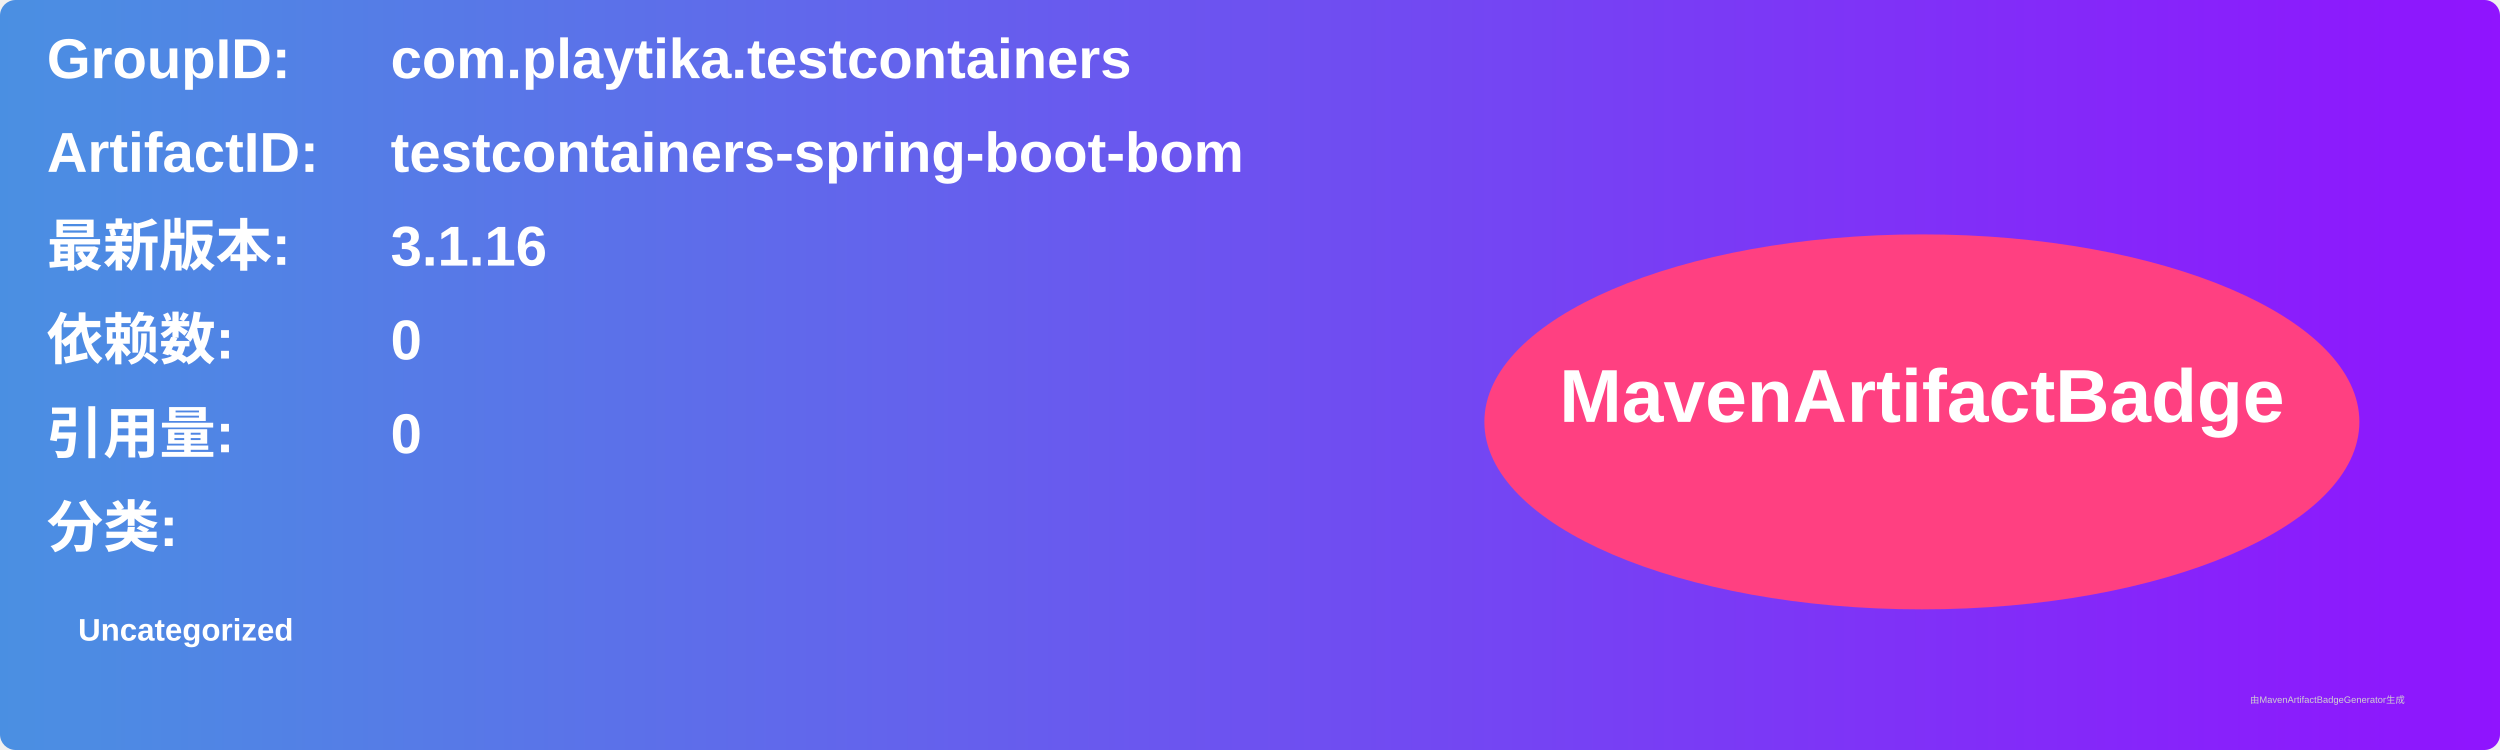
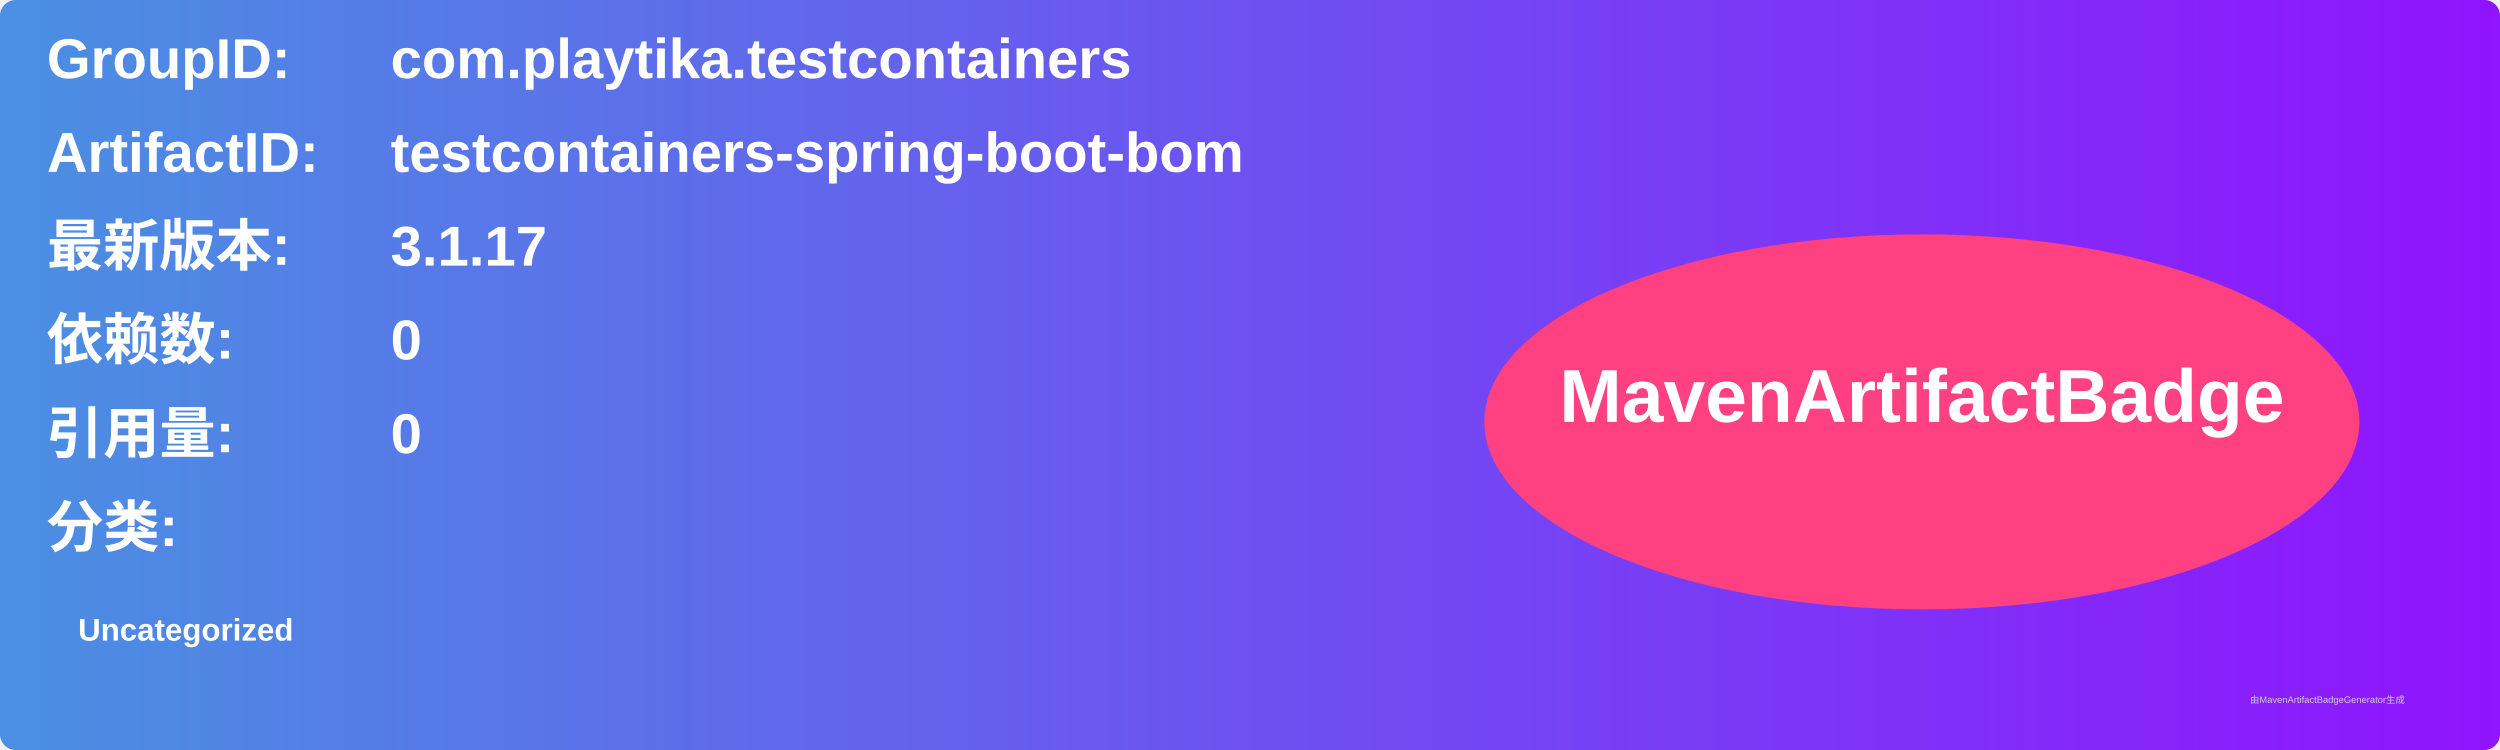
<svg xmlns="http://www.w3.org/2000/svg" width="800" height="240" viewBox="0 0 800 240">
  <linearGradient id="grad" x1="0%" y1="0%" x2="100%" y2="0%">
    <stop offset="0%" stop-color="#4a90e2" />
    <stop offset="100%" stop-color="#9013fe" />
  </linearGradient>
  <rect width="100%" height="100%" rx="5" ry="5" fill="url(#grad)" />
  <g transform="translate(15, 15)">
    <text x="0" y="10" font-family="Arial" font-size="18" fill="white" font-weight="bold" width="260">GroupID:</text>
    <text x="110" y="10" font-family="Arial" font-size="18" fill="white" font-weight="bold" width="460">com.playtika.testcontainers</text>
    <text x="0" y="40" font-family="Arial" font-size="18" fill="white" font-weight="bold" width="260">ArtifactID:</text>
    <text x="110" y="40" font-family="Arial" font-size="18" fill="white" font-weight="bold" width="460">testcontainers-spring-boot-bom</text>
    <text x="0" y="70" font-family="Arial" font-size="18" fill="white" font-weight="bold">最新版本:</text>
    <text x="110" y="70" font-family="Arial" font-size="18" fill="white" font-weight="bold">
-       <tspan font-weight="bold">3.1.16</tspan>
+       <tspan font-weight="bold">3.1.17</tspan>
    </text>
    <text x="0" y="100" font-family="Arial" font-size="18" fill="white" font-weight="bold">依赖数: </text>
    <text x="110" y="100" font-family="Arial" font-size="18" fill="white">
      <tspan font-weight="bold">0</tspan>
    </text>
    <text x="0" y="130" font-family="Arial" font-size="18" fill="white" font-weight="bold">引用量: </text>
    <text x="110" y="130" font-family="Arial" font-size="18" fill="white">
      <tspan font-weight="bold">0</tspan>
    </text>
    <text x="0" y="160" font-family="Arial" font-size="18" fill="white" font-weight="bold">分类:</text>
    <text x="10" y="190" font-family="Arial" font-size="10" fill="white">
      <tspan font-weight="bold">Uncategorized</tspan>
    </text>
    <ellipse cx="600" cy="120" rx="140" ry="60" fill="#ff4081" />
    <text x="600" y="120" text-anchor="middle" font-family="Arial" font-size="24" fill="white" font-weight="bold">MavenArtifactBadge</text>
  </g>
  <text x="720" y="225" font-family="Arial" font-size="3" fill="#d0d0d0">由MavenArtifactBadgeGenerator生成</text>
</svg>
